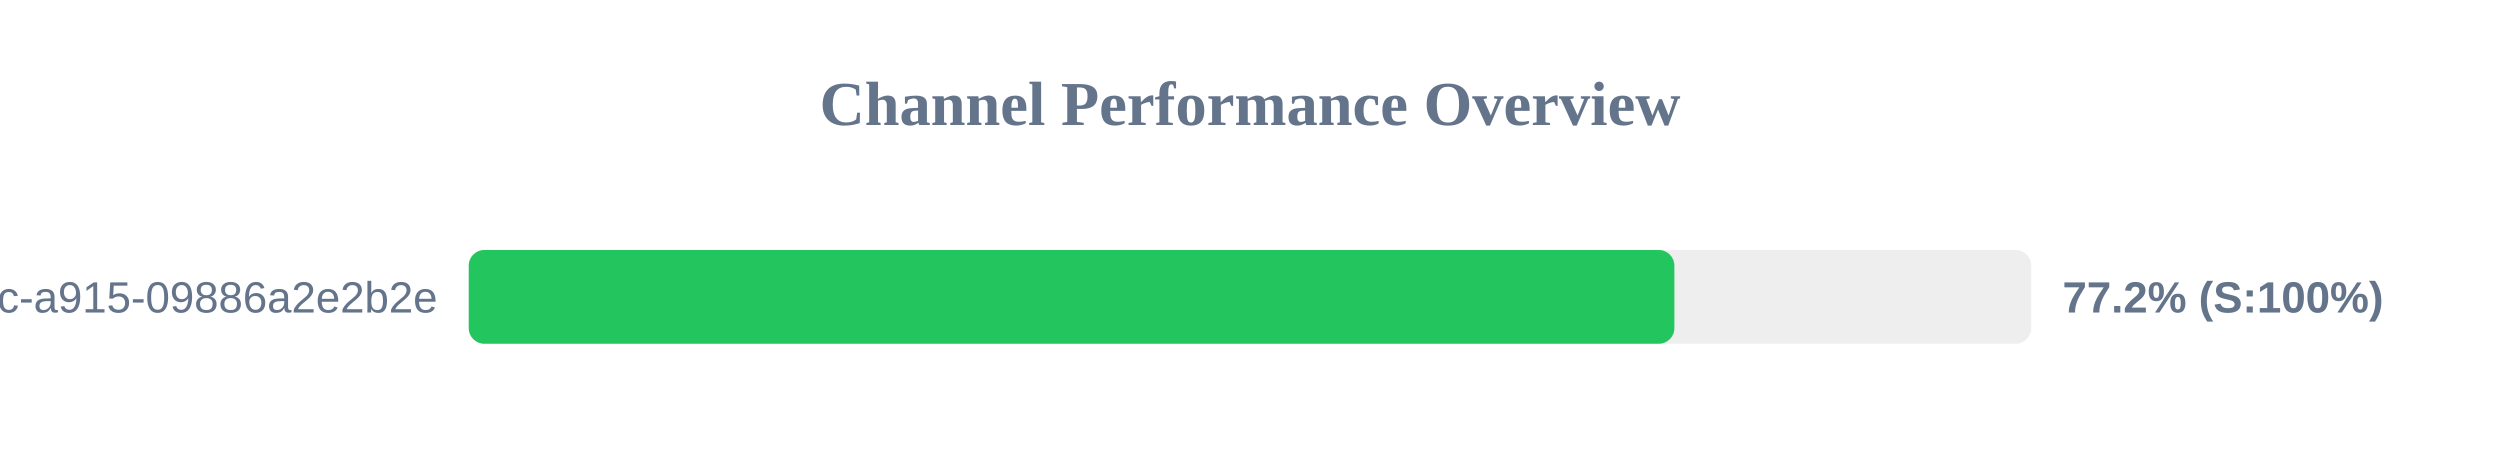
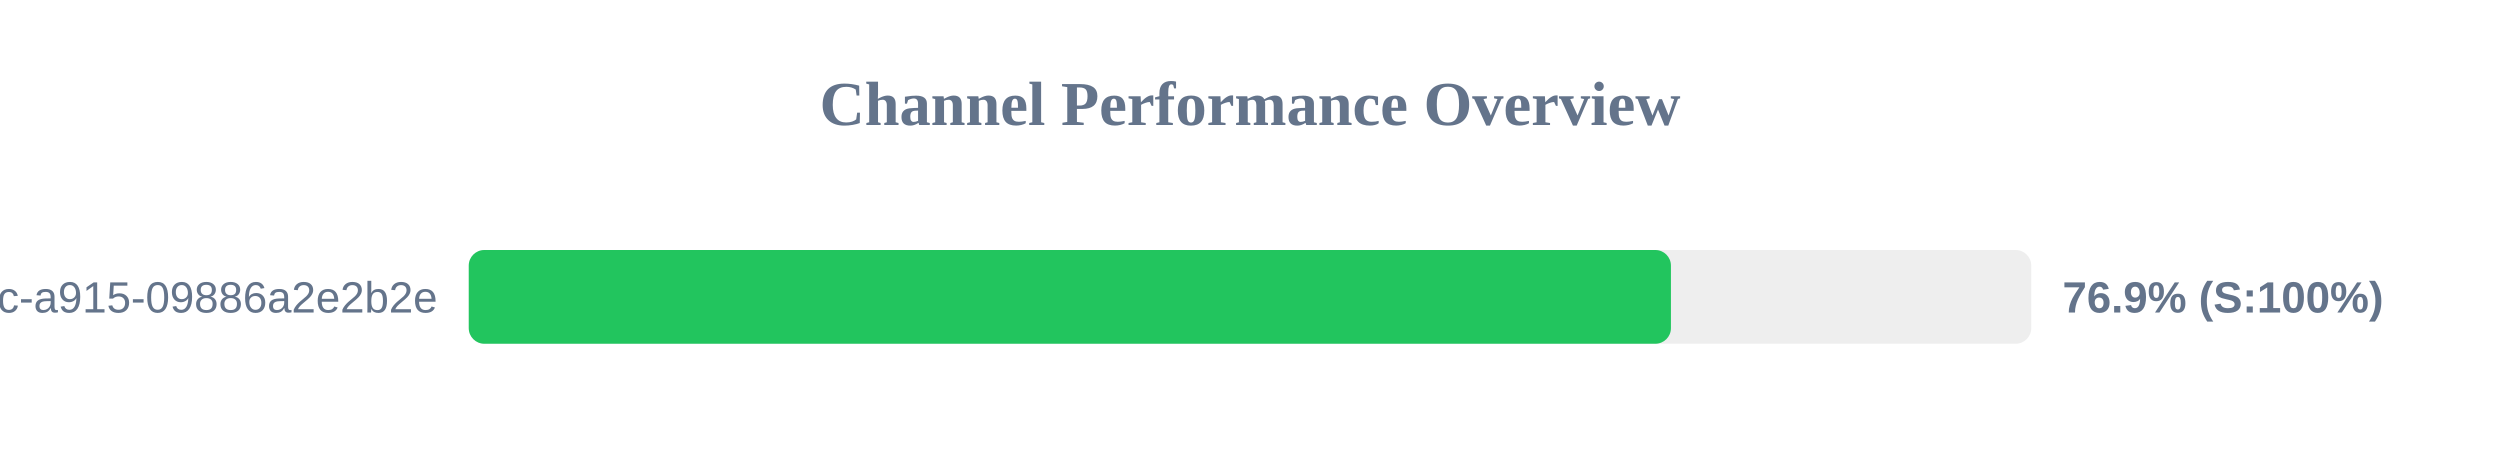
<svg xmlns="http://www.w3.org/2000/svg" width="800" height="150" version="1.1">
  <style>
        .row { font: 14px Arial; fill: #64748b; }
        .score { font: bold 14px Arial; fill: #64748b; }
    </style>
  <text x="400" y="40" text-anchor="middle" font-size="20px" font-weight="bold" fill="#64748b">Channel Performance Overview</text>
  <rect x="150" y="80" width="500" height="30" fill="#eee" rx="5" />
-   <rect x="150" y="80" width="385.8" height="30" fill="#22c55e" rx="5" />
+   <rect x="150" y="80" width="384.7" height="30" fill="#22c55e" rx="5" />
  <text x="140" y="100" text-anchor="end" class="row">?uuid=52816135-d3bc-46bc-a915-09886a2e2b2e</text>
-   <text x="660" y="100" text-anchor="start" class="score">77.2% (S:100%)</text>
+   <text x="660" y="100" text-anchor="start" class="score">76.9% (S:100%)</text>
</svg>
